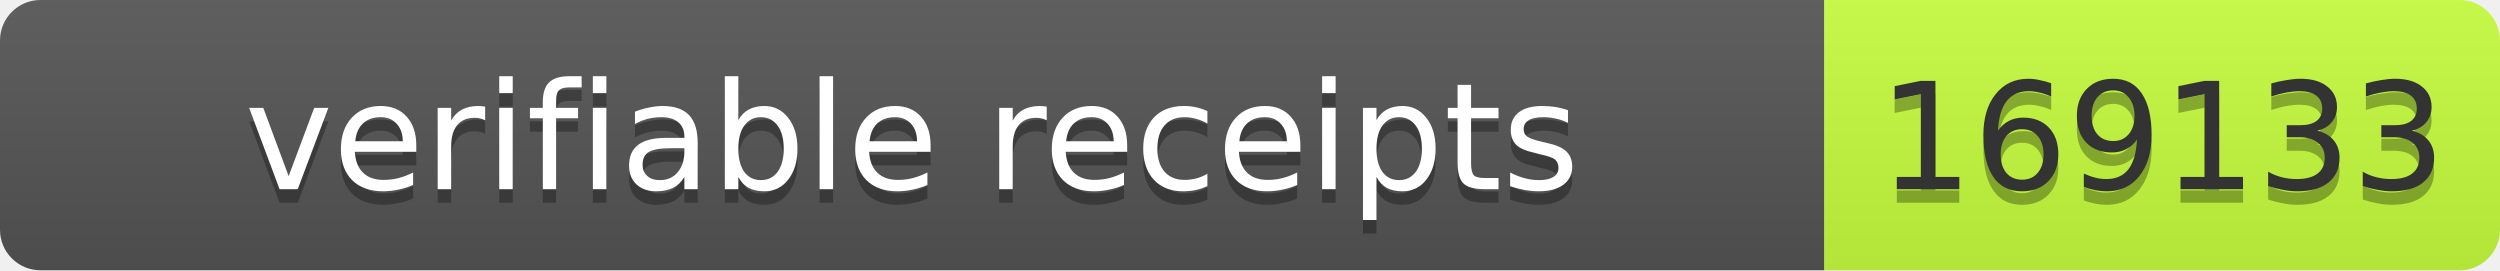
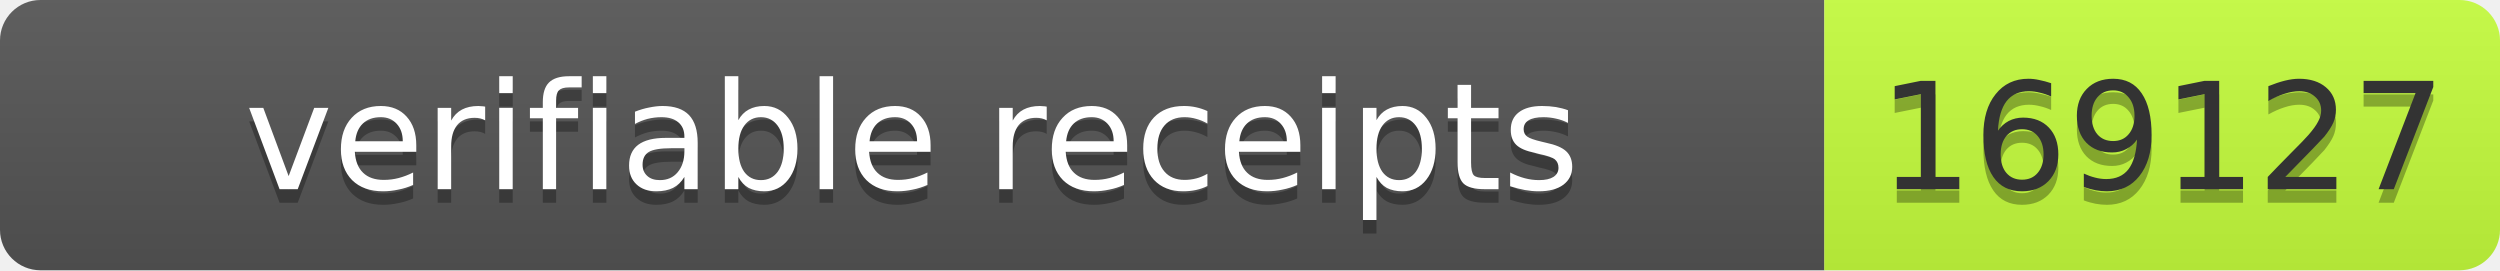
- <svg xmlns="http://www.w3.org/2000/svg" width="185" height="20" role="img" aria-label="verifiable receipts: 169133">
+ <svg xmlns="http://www.w3.org/2000/svg" width="185" height="20" role="img" aria-label="verifiable receipts: 169127">
  <linearGradient id="s" x2="0" y2="100%">
    <stop offset="0" stop-color="#bbb" stop-opacity=".1" />
    <stop offset="1" stop-opacity=".1" />
  </linearGradient>
  <clipPath id="r">
    <rect width="185" height="20" rx="3" fill="#fff" />
  </clipPath>
  <g clip-path="url(#r)">
    <rect width="135" height="20" fill="#555" />
    <rect x="135" width="50" height="20" fill="#c6ff3d" />
    <rect width="185" height="20" fill="url(#s)" />
  </g>
-   <g fill="#fff" text-anchor="middle" font-family="Verdana,Geneva,DejaVu Sans,sans-serif" font-size="11">
-     <text x="67.5" y="15" fill="#010101" fill-opacity=".3" textLength="125">verifiable receipts</text>
-     <text x="67.5" y="14" textLength="125">verifiable receipts</text>
-     <text x="160" y="15" fill="#010101" fill-opacity=".3" textLength="40">169133</text>
-     <text x="160" y="14" fill="#333" textLength="40">169133</text>
+   <g font-family="Verdana,Geneva,DejaVu Sans,sans-serif" font-size="11">
+     <text x="67.5" y="15" fill="#010101" fill-opacity=".3" text-anchor="middle" textLength="125">verifiable receipts</text>
+     <text x="67.5" y="14" fill="#fff" text-anchor="middle" textLength="125">verifiable receipts</text>
+     <text x="160" y="15" fill="#010101" fill-opacity=".3" text-anchor="middle" textLength="40">169127</text>
+     <text x="160" y="14" fill="#333" text-anchor="middle" textLength="40">169127</text>
  </g>
</svg>
